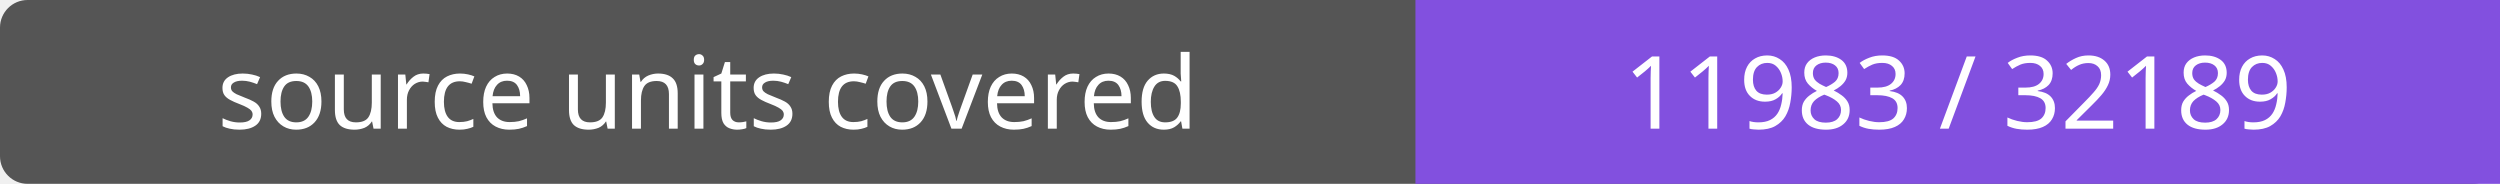
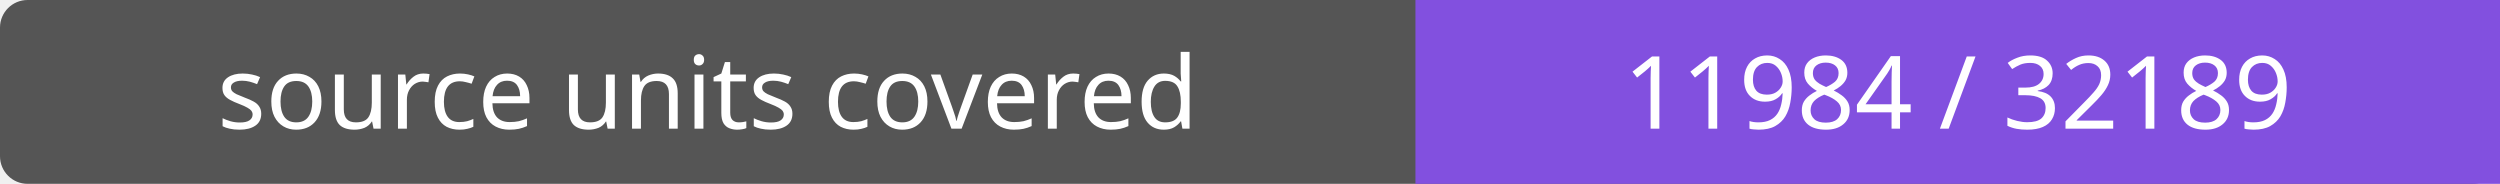
- <svg xmlns="http://www.w3.org/2000/svg" width="272" height="20" role="img" aria-label="source units covered: 11983 / 32189">
+ <svg xmlns="http://www.w3.org/2000/svg" width="272" height="20" role="img" aria-label="source units covered: 11984 / 32189">
  <rect width="272" height="20" rx="3" fill="#555" />
  <path fill="#8250df" d="M154 0h118v20H154z" />
  <g fill="#fff" text-anchor="middle" font-family="Verdana,sans-serif" font-size="11">
    <text x="77.0" y="14">source units covered</text>
-     <text x="213.0" y="14">11983 / 32189</text>
+     <text x="213.0" y="14">11984 / 32189</text>
  </g>
</svg>
